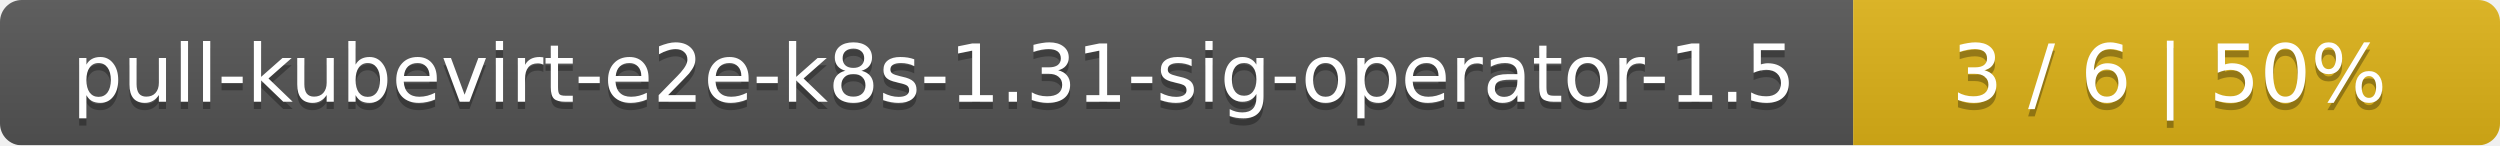
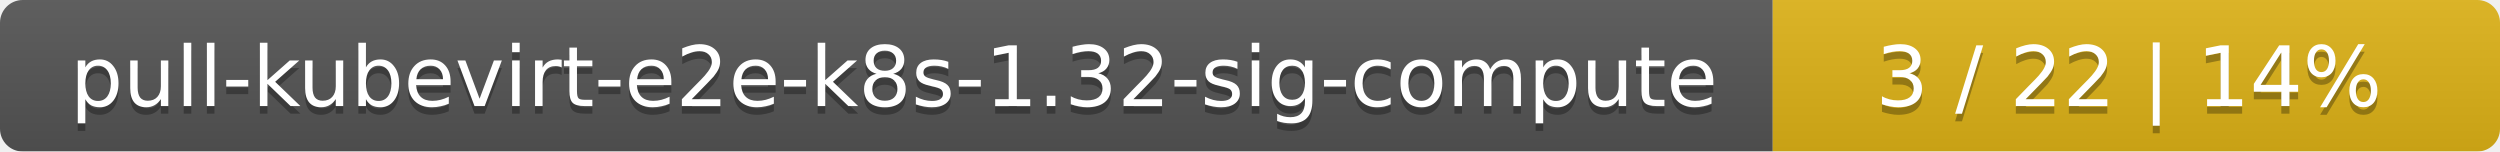
- <svg xmlns="http://www.w3.org/2000/svg" width="344" height="20">
+ <svg xmlns="http://www.w3.org/2000/svg" width="330" height="20">
  <linearGradient id="smooth" x2="0" y2="100%">
    <stop offset="0" stop-color="#bbb" stop-opacity=".1" />
    <stop offset="1" stop-opacity=".1" />
  </linearGradient>
  <mask id="round">
-     <rect width="344" height="20" rx="3" fill="#fff" />
+     <rect width="330" height="20" rx="3" fill="#fff" />
  </mask>
  <g mask="url(#round)">
-     <rect width="255" height="20" fill="#555" />
-     <rect x="255" width="89" height="20" fill="#dfb317" />
-     <rect width="344" height="20" fill="url(#smooth)" />
+     <rect width="234" height="20" fill="#555" />
+     <rect x="234" width="96" height="20" fill="#dfb317" />
+     <rect width="330" height="20" fill="url(#smooth)" />
  </g>
  <g fill="#fff" text-anchor="middle" font-family="DejaVu Sans,Verdana,Geneva,sans-serif" font-size="11">
-     <text x="128.5" y="15" fill="#010101" fill-opacity=".3">pull-kubevirt-e2e-k8s-1.31-sig-operator-1.5</text>
-     <text x="128.5" y="14">pull-kubevirt-e2e-k8s-1.31-sig-operator-1.5</text>
-     <text x="298.5" y="15" fill="#010101" fill-opacity=".3">3 / 6    |    50%</text>
-     <text x="298.5" y="14">3 / 6    |    50%</text>
+     <text x="118" y="15" fill="#010101" fill-opacity=".3">pull-kubevirt-e2e-k8s-1.32-sig-compute</text>
+     <text x="118" y="14">pull-kubevirt-e2e-k8s-1.32-sig-compute</text>
+     <text x="281" y="15" fill="#010101" fill-opacity=".3">3 / 22    |    14%</text>
+     <text x="281" y="14">3 / 22    |    14%</text>
  </g>
</svg>
